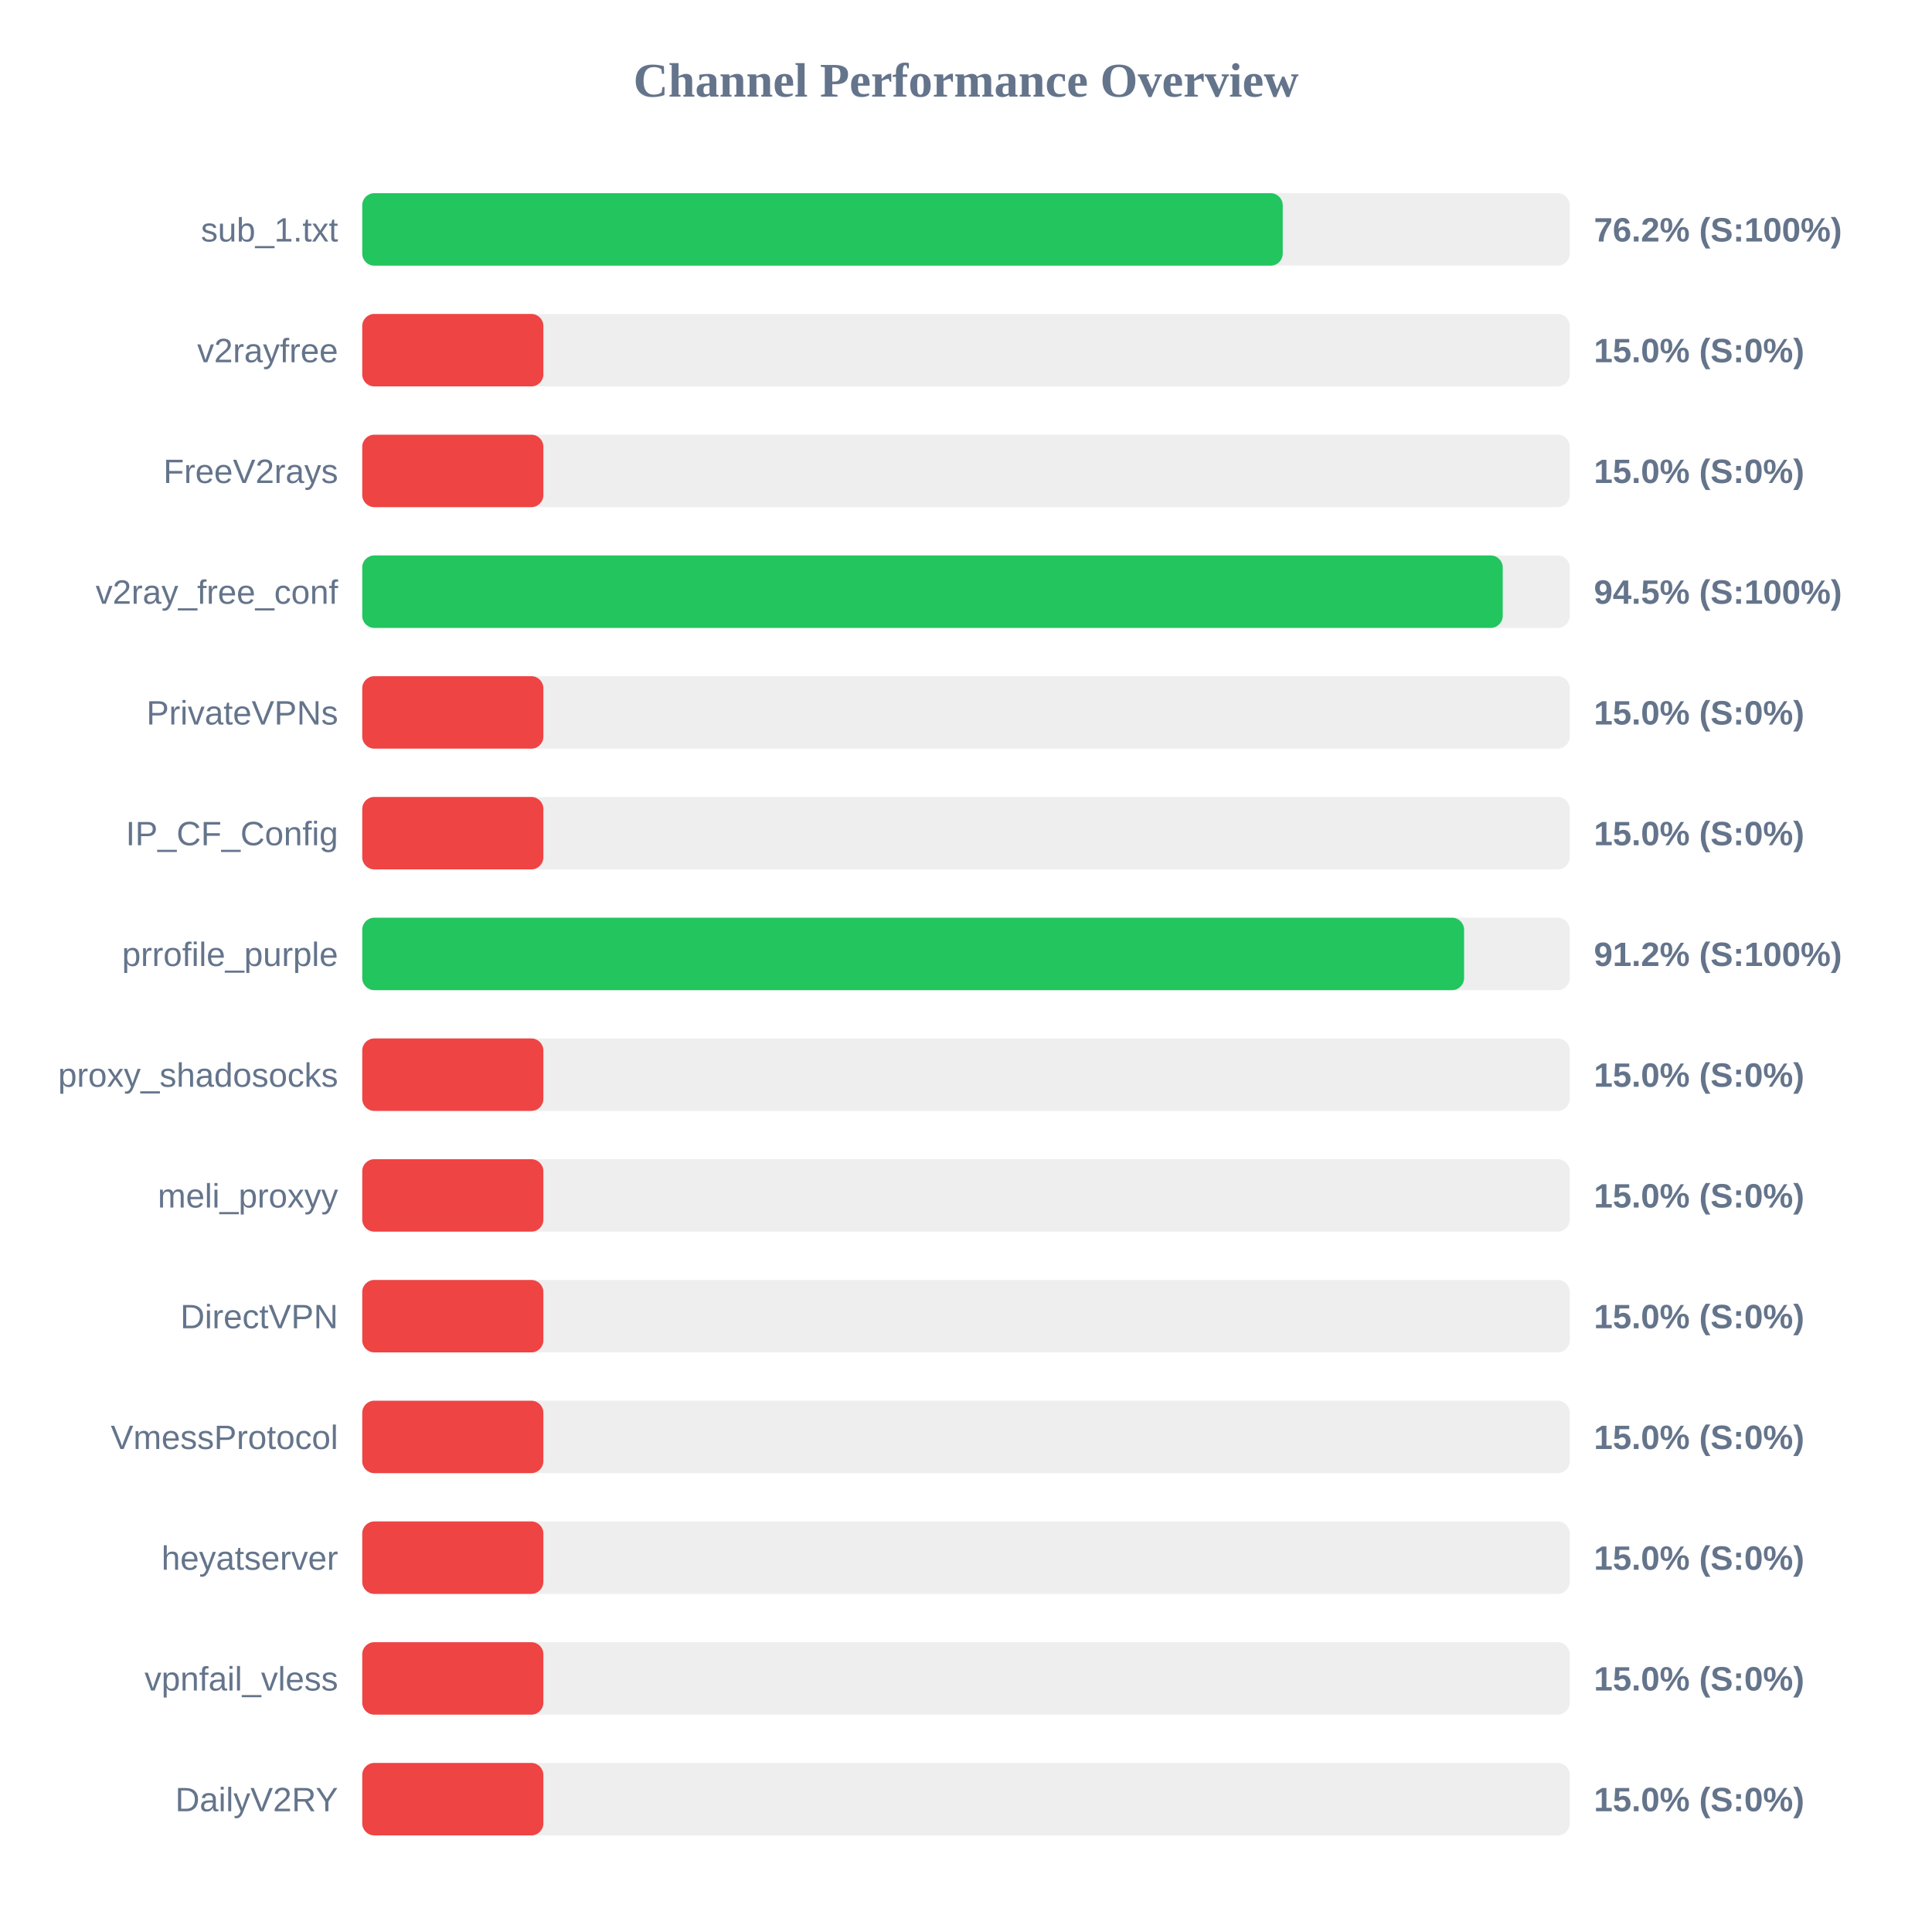
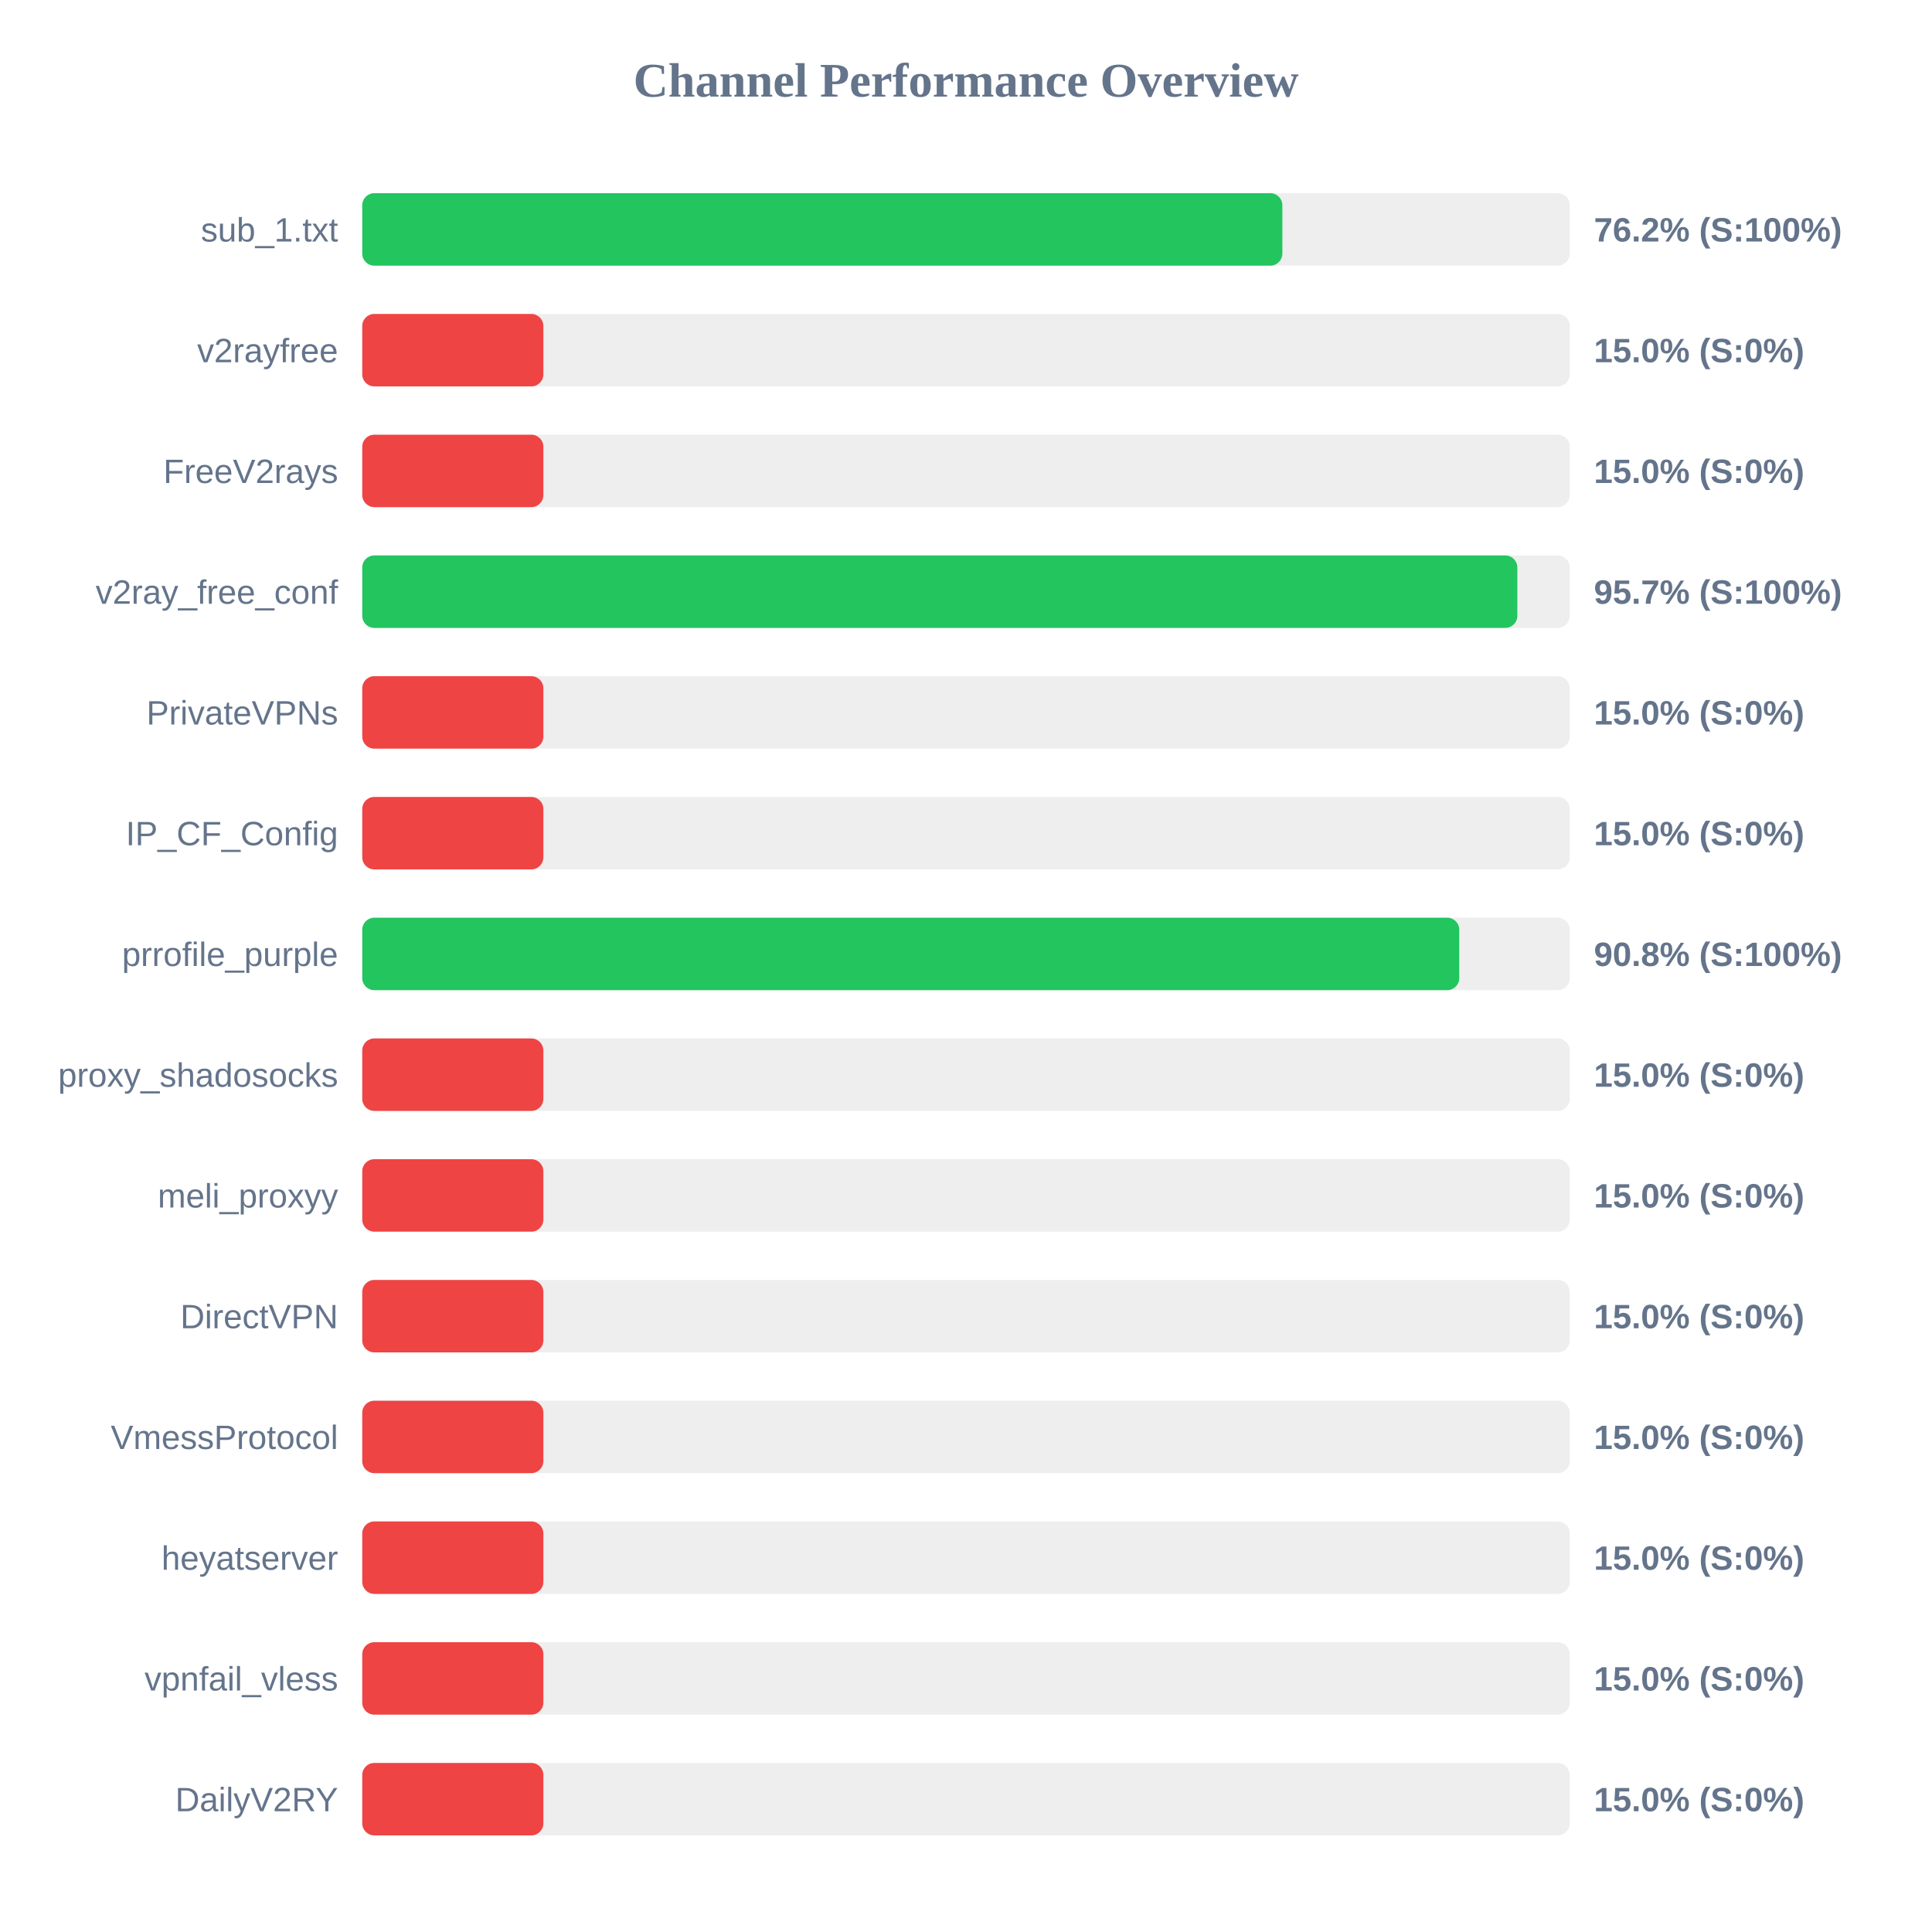
<svg xmlns="http://www.w3.org/2000/svg" width="800" height="800" version="1.1">
  <style>
        .row { font: 14px Arial; fill: #64748b; }
        .score { font: bold 14px Arial; fill: #64748b; }
    </style>
  <text x="400" y="40" text-anchor="middle" font-size="20px" font-weight="bold" fill="#64748b">Channel Performance Overview</text>
  <rect x="150" y="80" width="500" height="30" fill="#eee" rx="5" />
-   <rect x="150" y="80" width="381.15" height="30" fill="#22c55e" rx="5" />
+   <rect x="150" y="80" width="381.0" height="30" fill="#22c55e" rx="5" />
  <text x="140" y="100" text-anchor="end" class="row">sub_1.txt</text>
  <text x="660" y="100" text-anchor="start" class="score">76.2% (S:100%)</text>
  <rect x="150" y="130" width="500" height="30" fill="#eee" rx="5" />
  <rect x="150" y="130" width="75.0" height="30" fill="#ef4444" rx="5" />
  <text x="140" y="150" text-anchor="end" class="row">v2rayfree</text>
  <text x="660" y="150" text-anchor="start" class="score">15.0% (S:0%)</text>
  <rect x="150" y="180" width="500" height="30" fill="#eee" rx="5" />
  <rect x="150" y="180" width="75.0" height="30" fill="#ef4444" rx="5" />
  <text x="140" y="200" text-anchor="end" class="row">FreeV2rays</text>
  <text x="660" y="200" text-anchor="start" class="score">15.0% (S:0%)</text>
  <rect x="150" y="230" width="500" height="30" fill="#eee" rx="5" />
-   <rect x="150" y="230" width="472.25" height="30" fill="#22c55e" rx="5" />
+   <rect x="150" y="230" width="478.3" height="30" fill="#22c55e" rx="5" />
  <text x="140" y="250" text-anchor="end" class="row">v2ray_free_conf</text>
-   <text x="660" y="250" text-anchor="start" class="score">94.5% (S:100%)</text>
+   <text x="660" y="250" text-anchor="start" class="score">95.7% (S:100%)</text>
  <rect x="150" y="280" width="500" height="30" fill="#eee" rx="5" />
  <rect x="150" y="280" width="75.0" height="30" fill="#ef4444" rx="5" />
  <text x="140" y="300" text-anchor="end" class="row">PrivateVPNs</text>
  <text x="660" y="300" text-anchor="start" class="score">15.0% (S:0%)</text>
  <rect x="150" y="330" width="500" height="30" fill="#eee" rx="5" />
  <rect x="150" y="330" width="75.0" height="30" fill="#ef4444" rx="5" />
  <text x="140" y="350" text-anchor="end" class="row">IP_CF_Config</text>
  <text x="660" y="350" text-anchor="start" class="score">15.0% (S:0%)</text>
  <rect x="150" y="380" width="500" height="30" fill="#eee" rx="5" />
-   <rect x="150" y="380" width="456.25" height="30" fill="#22c55e" rx="5" />
+   <rect x="150" y="380" width="454.25" height="30" fill="#22c55e" rx="5" />
  <text x="140" y="400" text-anchor="end" class="row">prrofile_purple</text>
-   <text x="660" y="400" text-anchor="start" class="score">91.2% (S:100%)</text>
+   <text x="660" y="400" text-anchor="start" class="score">90.8% (S:100%)</text>
  <rect x="150" y="430" width="500" height="30" fill="#eee" rx="5" />
  <rect x="150" y="430" width="75.0" height="30" fill="#ef4444" rx="5" />
  <text x="140" y="450" text-anchor="end" class="row">proxy_shadosocks</text>
  <text x="660" y="450" text-anchor="start" class="score">15.0% (S:0%)</text>
  <rect x="150" y="480" width="500" height="30" fill="#eee" rx="5" />
  <rect x="150" y="480" width="75.0" height="30" fill="#ef4444" rx="5" />
  <text x="140" y="500" text-anchor="end" class="row">meli_proxyy</text>
  <text x="660" y="500" text-anchor="start" class="score">15.0% (S:0%)</text>
  <rect x="150" y="530" width="500" height="30" fill="#eee" rx="5" />
  <rect x="150" y="530" width="75.0" height="30" fill="#ef4444" rx="5" />
  <text x="140" y="550" text-anchor="end" class="row">DirectVPN</text>
  <text x="660" y="550" text-anchor="start" class="score">15.0% (S:0%)</text>
  <rect x="150" y="580" width="500" height="30" fill="#eee" rx="5" />
  <rect x="150" y="580" width="75.0" height="30" fill="#ef4444" rx="5" />
  <text x="140" y="600" text-anchor="end" class="row">VmessProtocol</text>
  <text x="660" y="600" text-anchor="start" class="score">15.0% (S:0%)</text>
  <rect x="150" y="630" width="500" height="30" fill="#eee" rx="5" />
  <rect x="150" y="630" width="75.0" height="30" fill="#ef4444" rx="5" />
  <text x="140" y="650" text-anchor="end" class="row">heyatserver</text>
  <text x="660" y="650" text-anchor="start" class="score">15.0% (S:0%)</text>
  <rect x="150" y="680" width="500" height="30" fill="#eee" rx="5" />
  <rect x="150" y="680" width="75.0" height="30" fill="#ef4444" rx="5" />
  <text x="140" y="700" text-anchor="end" class="row">vpnfail_vless</text>
  <text x="660" y="700" text-anchor="start" class="score">15.0% (S:0%)</text>
  <rect x="150" y="730" width="500" height="30" fill="#eee" rx="5" />
  <rect x="150" y="730" width="75.0" height="30" fill="#ef4444" rx="5" />
  <text x="140" y="750" text-anchor="end" class="row">DailyV2RY</text>
  <text x="660" y="750" text-anchor="start" class="score">15.0% (S:0%)</text>
</svg>
